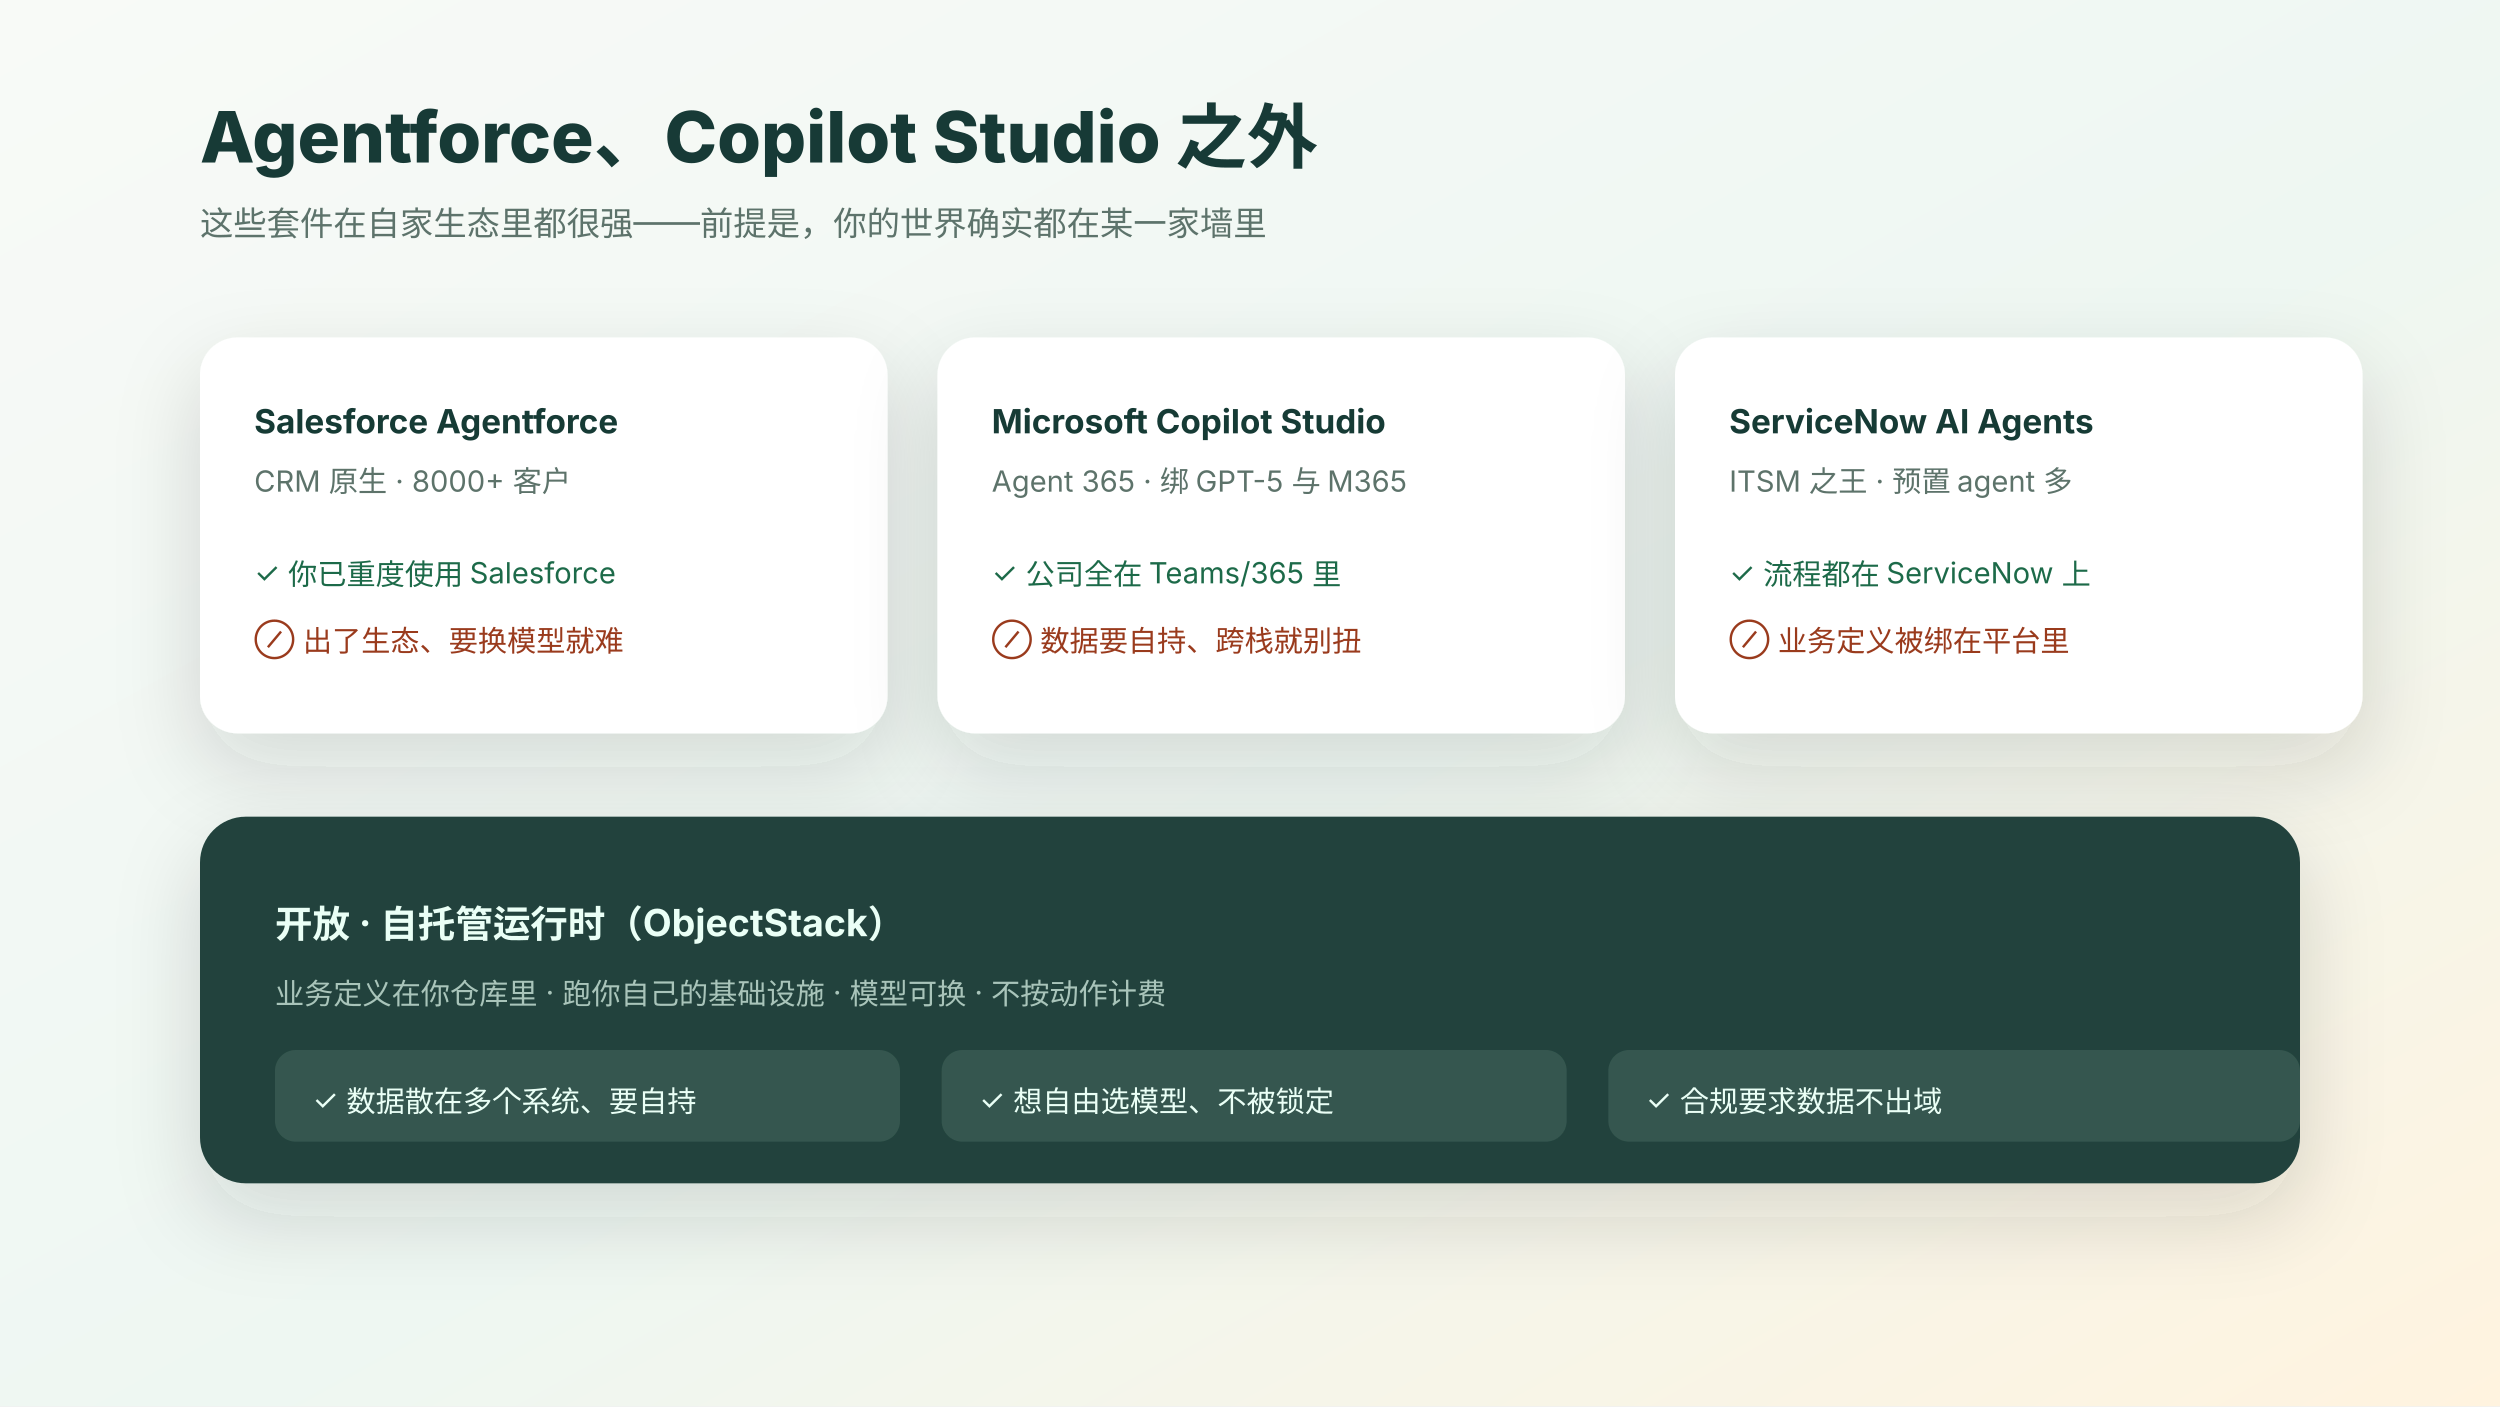
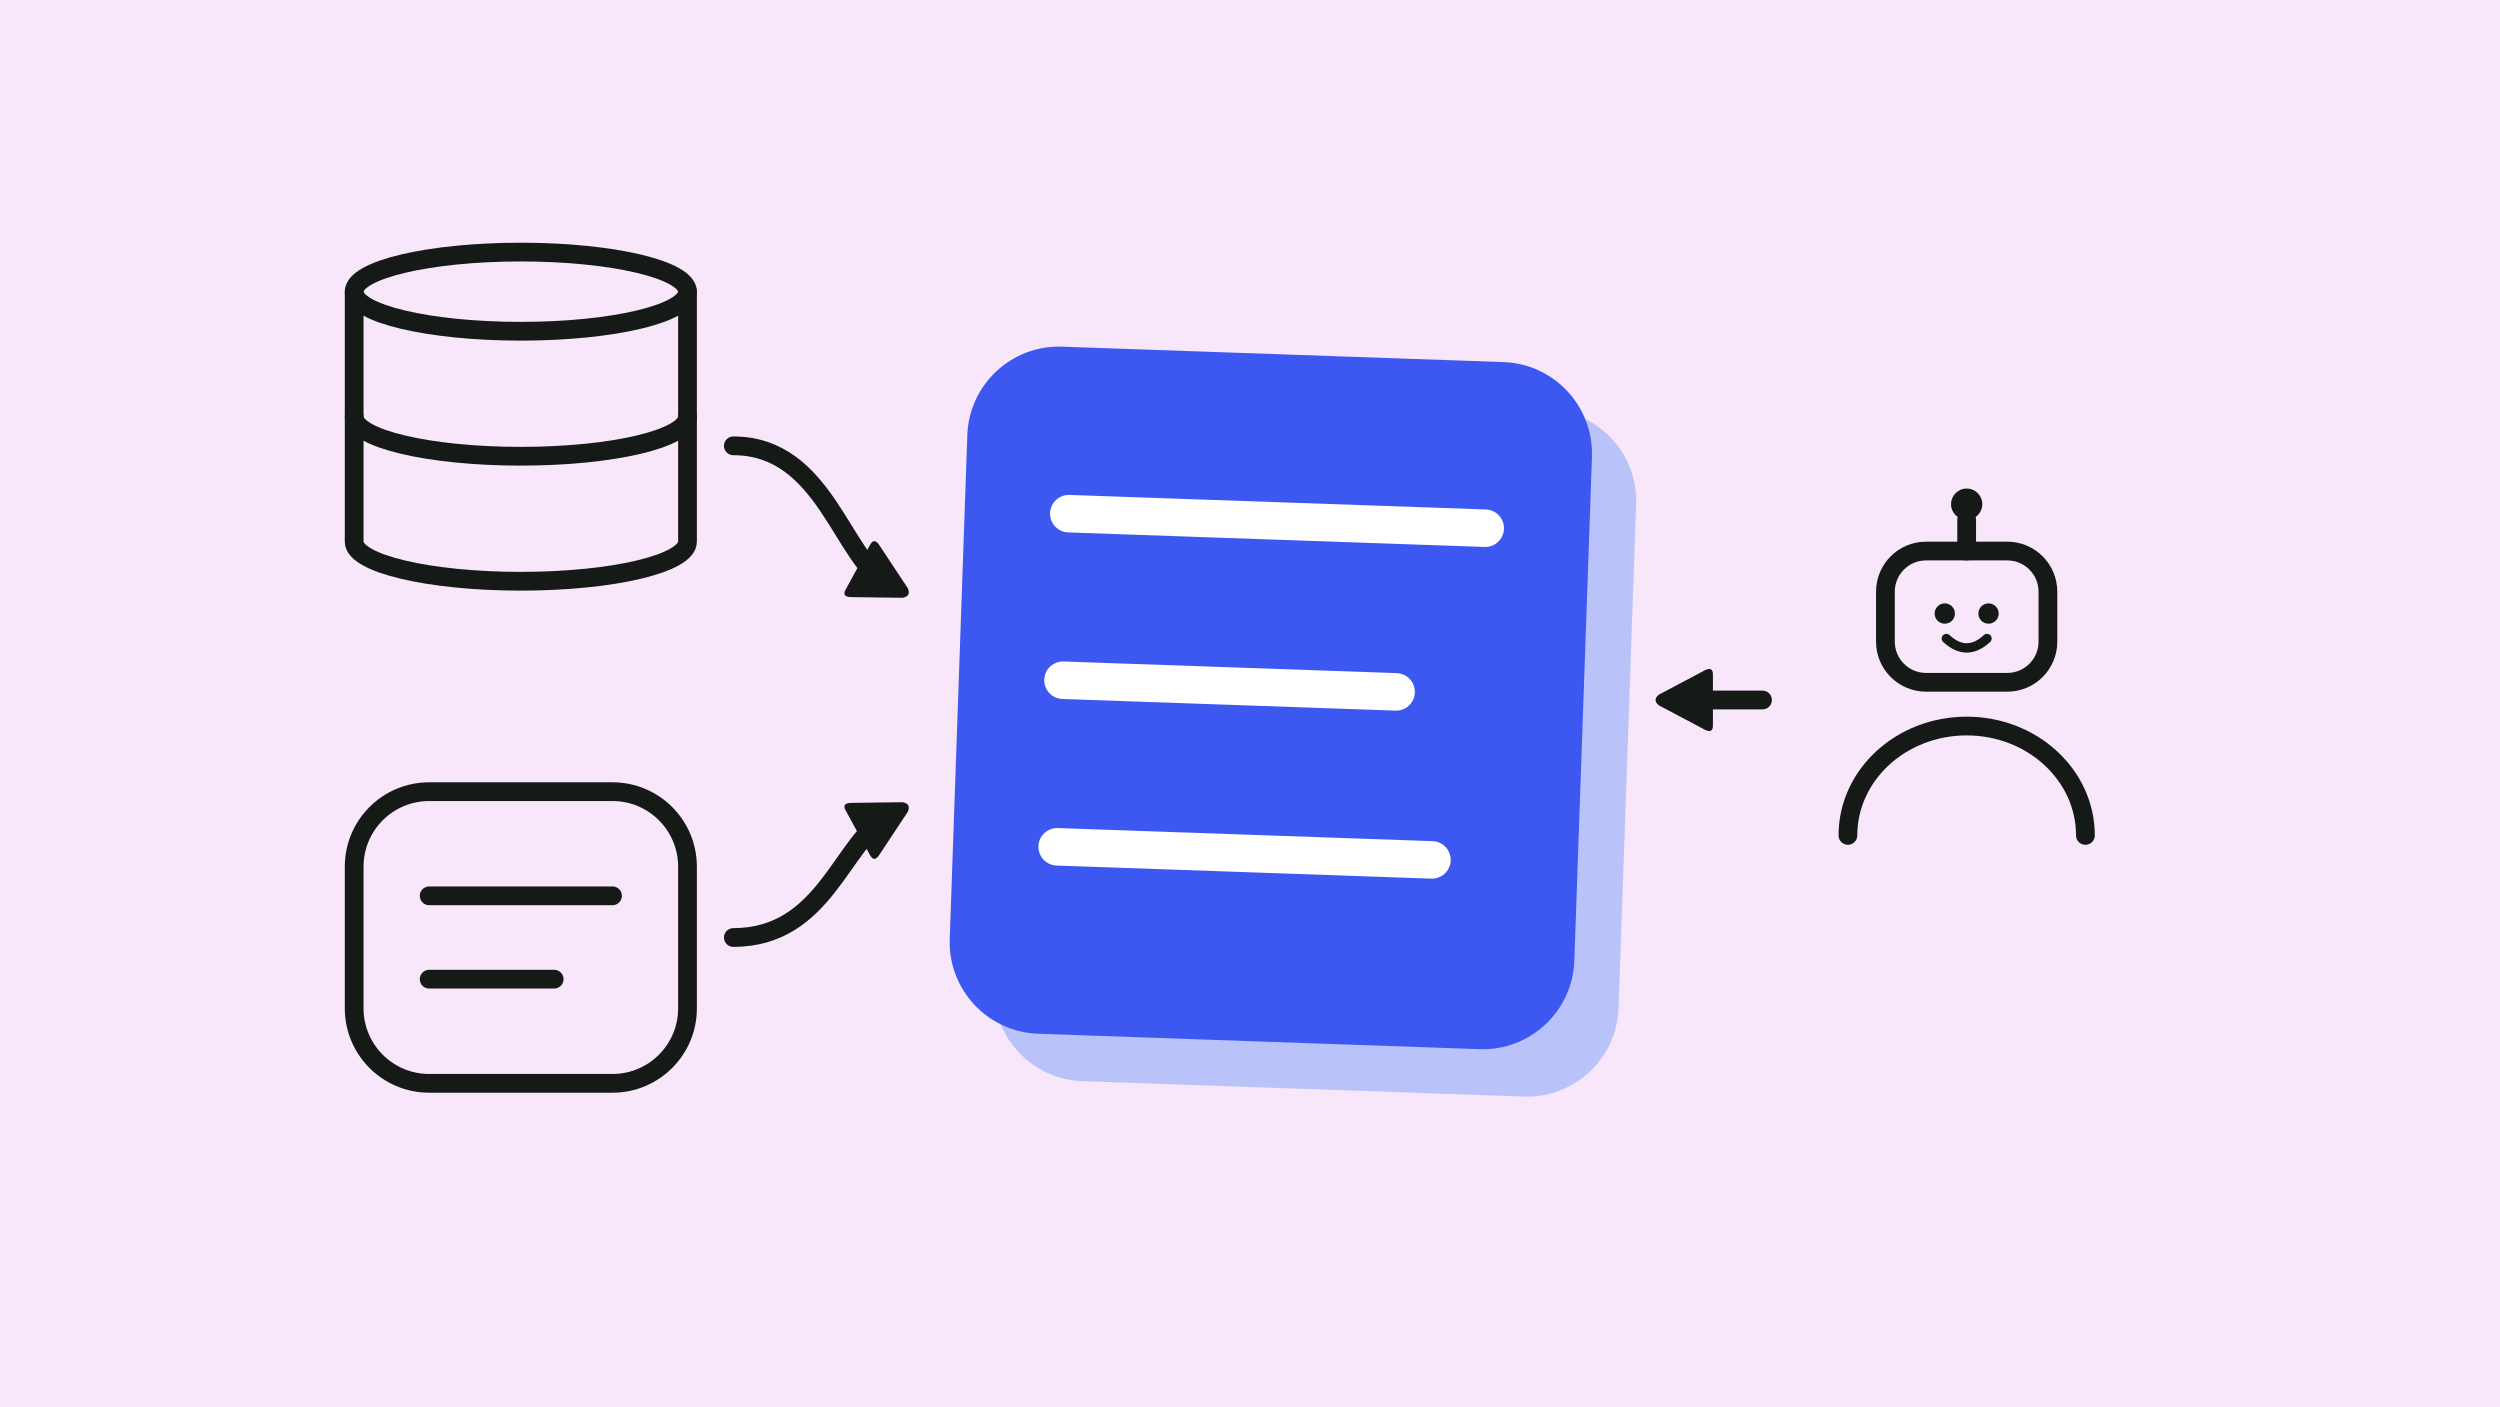
- <svg xmlns="http://www.w3.org/2000/svg" viewBox="0 0 1200 675" role="img" aria-label="三家封闭 agent 套件与一个开放自托管运行时的适用场景对比">
+ <svg xmlns="http://www.w3.org/2000/svg" viewBox="0 0 1200 675" role="img" aria-label="A blue runtime links a database and a separate system on the left with an AI agent on the right.">
  <defs>
-     <linearGradient id="bg" x1="0" x2="1" y1="0" y2="1">
-       <stop stop-color="#f8faf7" />
-       <stop offset=".55" stop-color="#eef7f2" />
-       <stop offset="1" stop-color="#fff3df" />
-     </linearGradient>
-     <filter id="shadow" x="-20%" y="-30%" width="140%" height="180%">
-       <feDropShadow dx="0" dy="16" stdDeviation="20" flood-color="#24342f" flood-opacity=".15" />
-     </filter>
-     <style>
-       text{font-family:-apple-system,BlinkMacSystemFont,"Segoe UI",sans-serif;fill:#173a36}
-       .tiny{font-size:16px;fill:#5d736b}.label{font-size:18px;font-weight:720}.invert{fill:#eafff6}.soft{fill:#5d736b;font-size:14px}.h{font-size:16px;font-weight:700}
-     </style>
+     <marker id="a-151a17" viewBox="0 0 10 10" refX="6" refY="5" markerWidth="3.6" markerHeight="3.6" orient="auto">
+       <path d="M1 1.2Q1 0 2.2 0.6L9 4.2Q10 5 9 5.8L2.2 9.4Q1 10 1 8.8z" fill="#151a17" />
+     </marker>
  </defs>
-   <rect width="1200" height="675" fill="url(#bg)" />
-   <text x="96" y="78" font-size="34" font-weight="780">Agentforce、Copilot Studio 之外</text>
-   <text x="96" y="113" class="tiny">这些套件在自家生态里都很强——前提是，你的世界确实都在某一家墙里</text>
-   <g transform="translate(96 162)">
-     <g filter="url(#shadow)">
-       <rect width="330" height="190" rx="18" fill="#ffffff" />
-       <text x="26" y="46" class="h">Salesforce Agentforce</text>
-       <text x="26" y="74" class="soft">CRM 原生 · 8000+ 客户</text>
-       <text x="26" y="118" class="soft" style="fill:#1f6b4a">✓ 你已重度使用 Salesforce</text>
-       <text x="26" y="150" class="soft" style="fill:#9a3b1f">⊘ 出了生态、要换模型就难</text>
-     </g>
-     <g filter="url(#shadow)" transform="translate(354 0)">
-       <rect width="330" height="190" rx="18" fill="#ffffff" />
-       <text x="26" y="46" class="h">Microsoft Copilot Studio</text>
-       <text x="26" y="74" class="soft">Agent 365 · 绑 GPT-5 与 M365</text>
-       <text x="26" y="118" class="soft" style="fill:#1f6b4a">✓ 公司全在 Teams/365 里</text>
-       <text x="26" y="150" class="soft" style="fill:#9a3b1f">⊘ 数据要自持、跨栈就别扭</text>
-     </g>
-     <g filter="url(#shadow)" transform="translate(708 0)">
-       <rect width="330" height="190" rx="18" fill="#ffffff" />
-       <text x="26" y="46" class="h">ServiceNow AI Agents</text>
-       <text x="26" y="74" class="soft">ITSM 之王 · 预置 agent 多</text>
-       <text x="26" y="118" class="soft" style="fill:#1f6b4a">✓ 流程都在 ServiceNow 上</text>
-       <text x="26" y="150" class="soft" style="fill:#9a3b1f">⊘ 业务定义被绑在平台里</text>
-     </g>
+   <rect width="1200" height="675" fill="#f8e7fa" />
+   <g fill="none" stroke="#151a17" stroke-width="9" stroke-linecap="round" stroke-linejoin="round">
+     <ellipse cx="250" cy="140" rx="80" ry="19" />
+     <path d="M170 140v120a80 19 0 0 0 160 0v-120" />
+     <path d="M170 200a80 19 0 0 0 160 0" />
  </g>
-   <g transform="translate(96 392)" filter="url(#shadow)">
-     <rect width="1008" height="176" rx="22" fill="#22433d" />
-     <text x="36" y="58" class="label invert">开放 · 自托管运行时（ObjectStack）</text>
-     <text x="36" y="90" class="soft" style="fill:#a9c4ba">业务定义在你仓库里 · 跑你自己的基础设施 · 模型可换 · 不按动作计费</text>
-     <g transform="translate(36 112)" font-size="14">
-       <rect width="300" height="44" rx="10" fill="#35564f" />
-       <text x="18" y="29" class="invert">✓ 数据散在多个系统、要自持</text>
-       <rect x="320" y="0" width="300" height="44" rx="10" fill="#35564f" />
-       <text x="338" y="29" class="invert">✓ 想自由选模型、不被锁定</text>
-       <rect x="640" y="0" width="332" height="44" rx="10" fill="#35564f" />
-       <text x="658" y="29" class="invert">✓ 合规要求数据不出域</text>
-     </g>
+   <rect x="170" y="380" width="160" height="140" rx="36" fill="none" stroke="#151a17" stroke-width="9" />
+   <path d="M206 430H294M206 470H266" fill="none" stroke="#151a17" stroke-width="9" stroke-linecap="round" stroke-linejoin="round" />
+   <path d="M352 214C396 214 404 268 426 280" fill="none" stroke="#151a17" stroke-width="9" stroke-linecap="round" stroke-linejoin="round" marker-end="url(#a-151a17)" />
+   <path d="M352 450C396 450 404 404 426 392" fill="none" stroke="#151a17" stroke-width="9" stroke-linecap="round" stroke-linejoin="round" marker-end="url(#a-151a17)" />
+   <g transform="rotate(2 610 335)">
+     <rect x="482" y="192" width="300" height="330" rx="44" fill="#b9c3fa" />
+     <rect x="460" y="170" width="300" height="330" rx="44" fill="#3d58f0" />
+     <path d="M510 250H710M510 330H670M510 410H690" fill="none" stroke="#ffffff" stroke-width="18" stroke-linecap="round" stroke-linejoin="round" />
  </g>
+   <path d="M846 336H806" fill="none" stroke="#151a17" stroke-width="9" stroke-linecap="round" stroke-linejoin="round" marker-end="url(#a-151a17)" />
+   <g fill="none" stroke="#151a17" stroke-width="9" stroke-linecap="round" stroke-linejoin="round">
+     <rect x="905" y="264.5" width="78" height="63" rx="19.5" />
+     <path d="M944 264.5v-15" />
+     <path d="M887 401a57 52.5 0 0 1 114 0" />
+   </g>
+   <circle cx="944" cy="242" r="7.5" fill="#151a17" />
+   <g fill="#151a17">
+     <circle cx="933.5" cy="294.5" r="4.875" />
+     <circle cx="954.5" cy="294.5" r="4.875" />
+   </g>
+   <path d="M934.25 306.5q9.75 9 19.5 0" fill="none" stroke="#151a17" stroke-width="4.5" stroke-linecap="round" stroke-linejoin="round" />
</svg>
